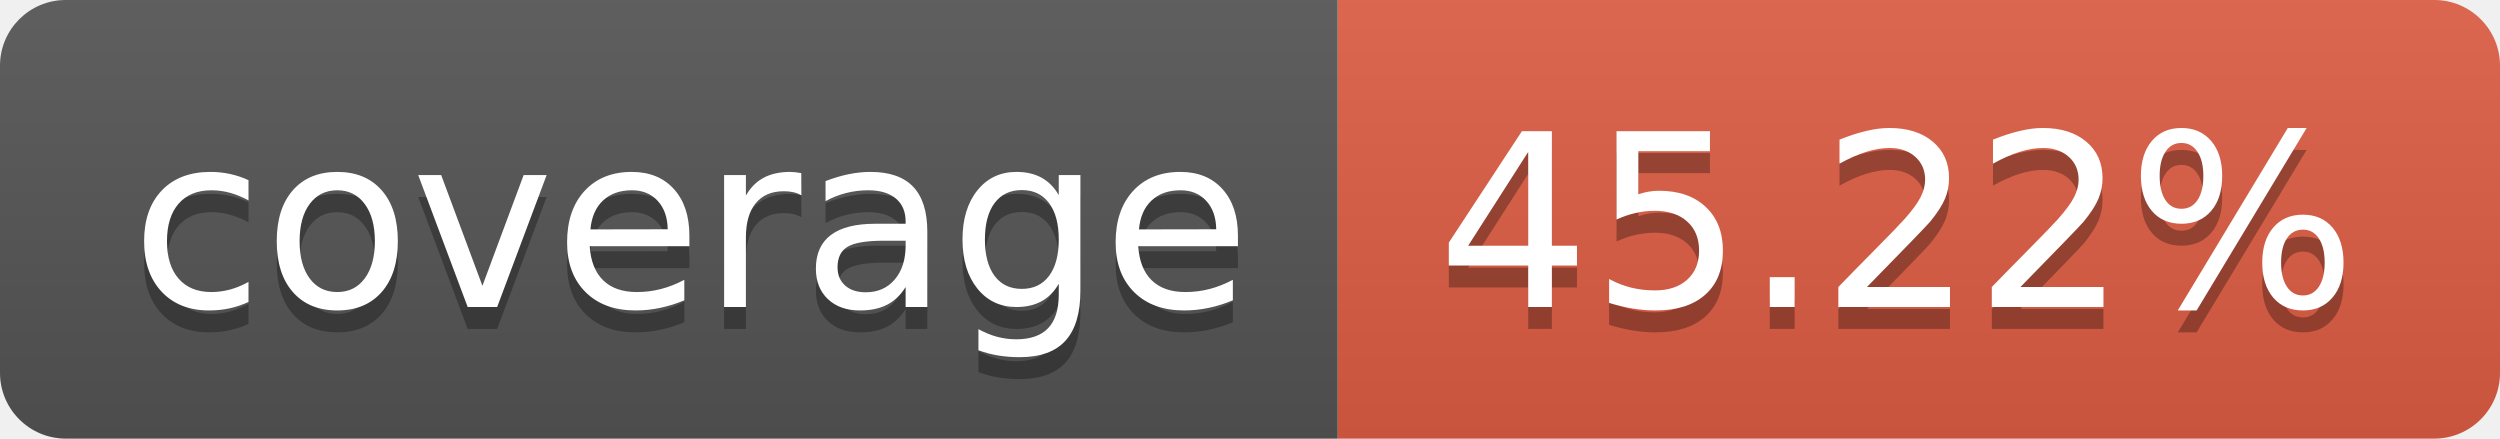
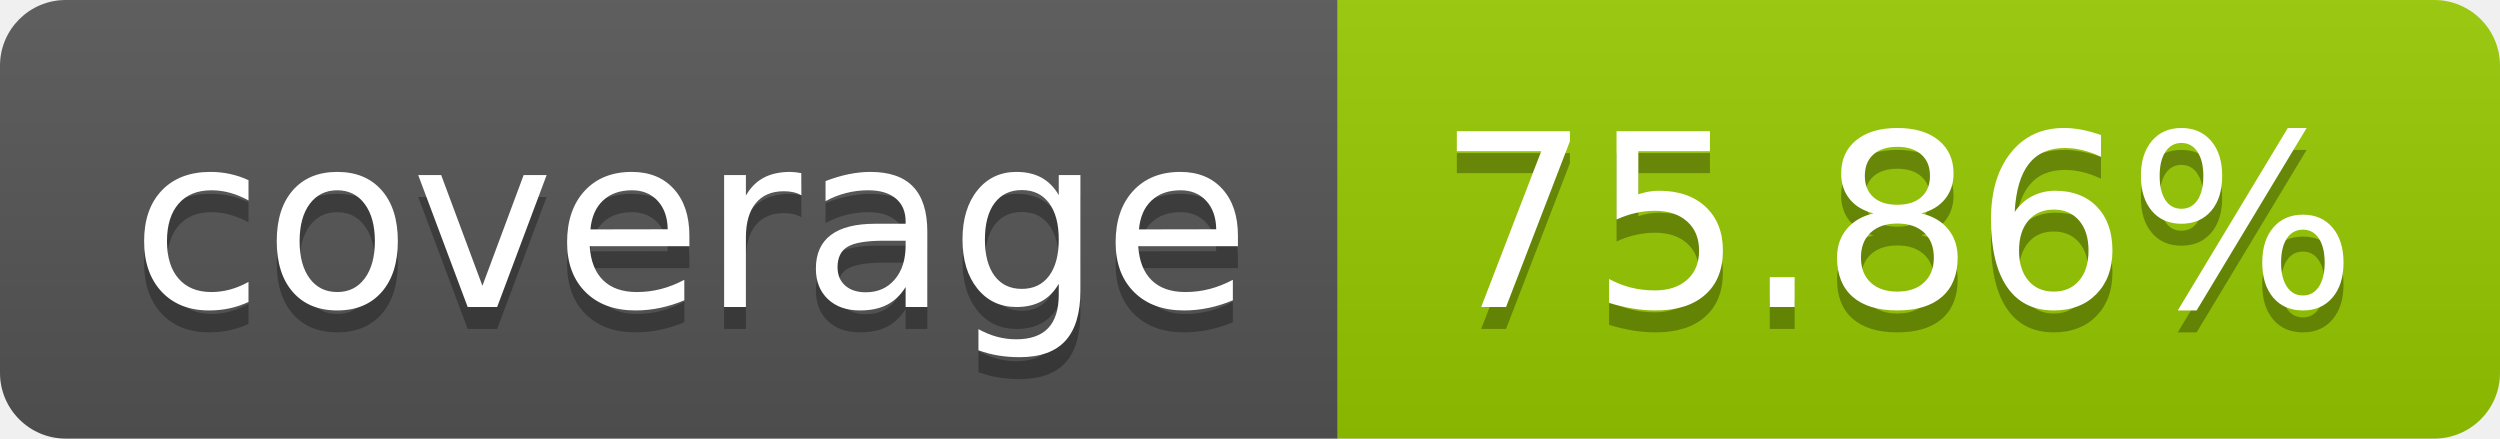
- <svg xmlns="http://www.w3.org/2000/svg" width="114" height="20" role="img" aria-label="coverage: 45.22%">
+ <svg xmlns="http://www.w3.org/2000/svg" width="114" height="20" role="img" aria-label="coverage: 75.86%">
  <linearGradient id="s" x2="0" y2="100%">
    <stop offset="0" stop-color="#bbb" stop-opacity=".1" />
    <stop offset="1" stop-opacity=".1" />
  </linearGradient>
  <clipPath id="r">
    <rect width="114" height="20" rx="3" fill="#fff" />
  </clipPath>
  <g clip-path="url(#r)">
    <rect width="61" height="20" fill="#555" />
-     <rect x="61" width="53" height="20" fill="#e05d44" />
+     <rect x="61" width="53" height="20" fill="#97ca00" />
    <rect width="114" height="20" fill="url(#s)" />
  </g>
  <g fill="#fff" text-anchor="middle" font-family="Verdana,Geneva,DejaVu Sans,sans-serif" text-rendering="geometricPrecision" font-size="110">
    <text aria-hidden="true" x="315" y="150" fill="#010101" fill-opacity=".3" transform="scale(.1)" textLength="510">coverage</text>
    <text x="315" y="140" transform="scale(.1)" fill="#fff" textLength="510">coverage</text>
-     <text aria-hidden="true" x="865" y="150" fill="#010101" fill-opacity=".3" transform="scale(.1)" textLength="430">45.22%</text>
-     <text x="865" y="140" transform="scale(.1)" fill="#fff" textLength="430">45.22%</text>
+     <text aria-hidden="true" x="865" y="150" fill="#010101" fill-opacity=".3" transform="scale(.1)" textLength="430">75.86%</text>
+     <text x="865" y="140" transform="scale(.1)" fill="#fff" textLength="430">75.86%</text>
  </g>
</svg>
